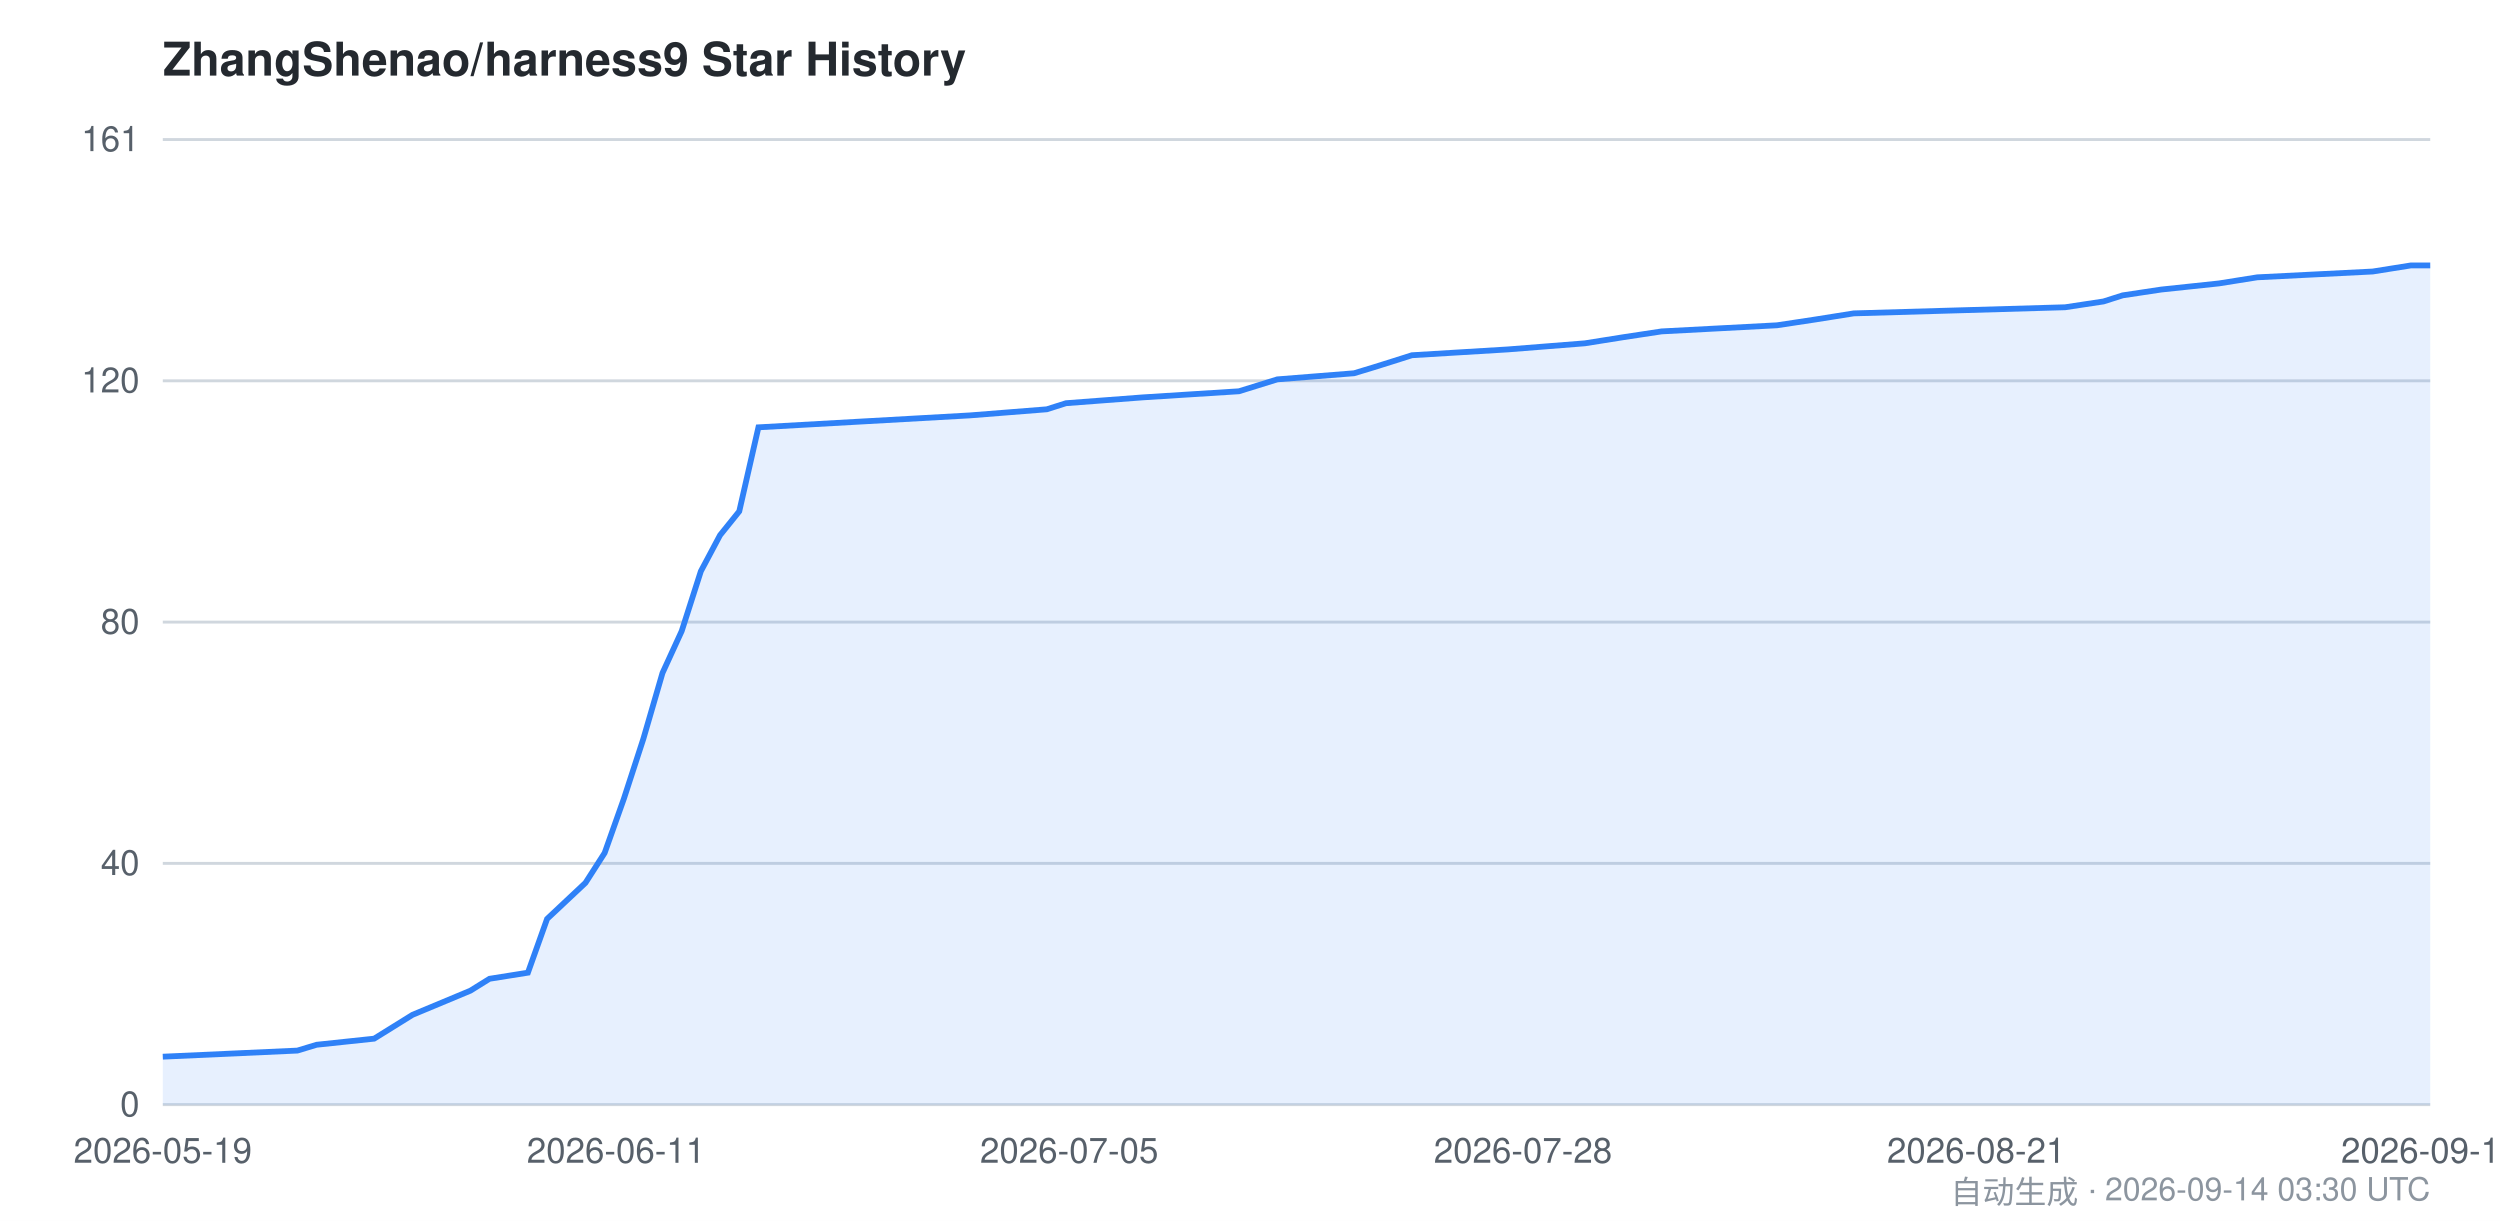
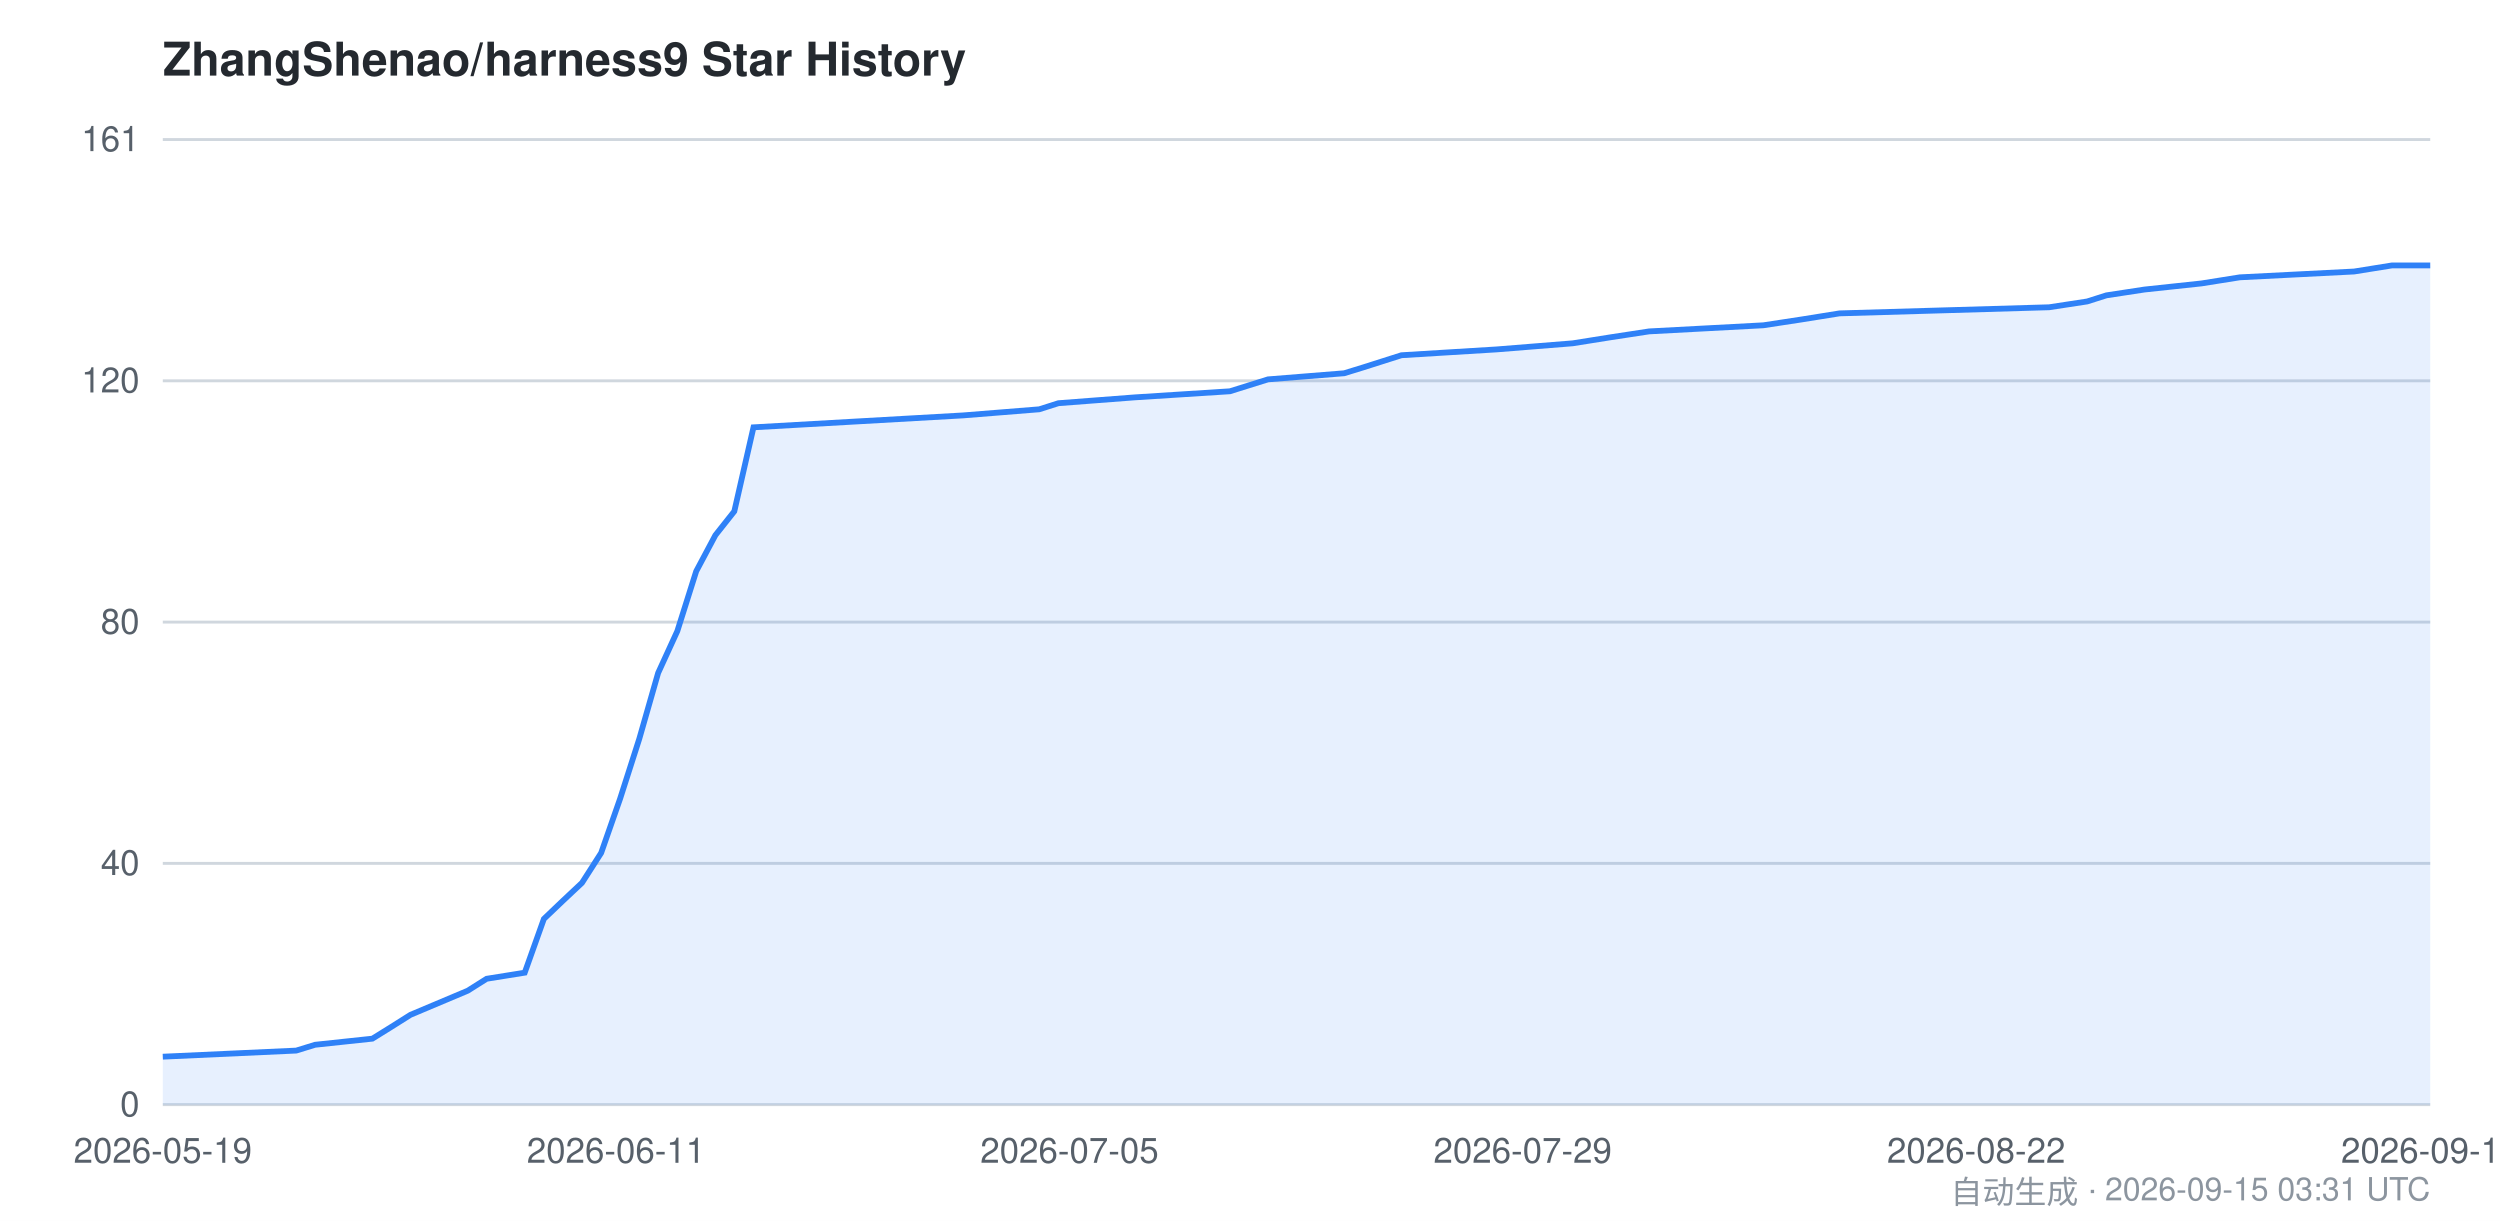
<svg xmlns="http://www.w3.org/2000/svg" viewBox="0 0 860 420" width="860" height="420" font-family="-apple-system,BlinkMacSystemFont,Segoe UI,Helvetica,Arial,sans-serif">
  <style>
    .bg { fill: #ffffff; }
    .grid { stroke: #d0d7de; stroke-width: 1; }
    .axis { fill: #57606a; font-size: 12px; }
    .title { fill: #24292f; font-size: 16px; font-weight: 600; }
    .footer { fill: #8c959f; font-size: 11px; }
    .area { fill: #2f81f7; opacity: 0.12; }
    .line { stroke: #2f81f7; stroke-width: 2; fill: none; }
    @media (prefers-color-scheme: dark) {
      .bg { fill: #0d1117; }
      .grid { stroke: #30363d; }
      .axis { fill: #8b949e; }
      .title { fill: #c9d1d9; }
      .footer { fill: #6e7681; }
      .area { fill: #58a6ff; opacity: 0.15; }
      .line { stroke: #58a6ff; }
    }
  </style>
  <rect class="bg" x="0" y="0" width="860" height="420" />
  <text class="title" x="56" y="26">ZhangShenao/harness9 Star History</text>
  <line class="grid" x1="56" y1="380.0" x2="836" y2="380.0" />
  <line class="grid" x1="56" y1="297.0" x2="836" y2="297.0" />
  <line class="grid" x1="56" y1="214.0" x2="836" y2="214.0" />
  <line class="grid" x1="56" y1="131.0" x2="836" y2="131.0" />
  <line class="grid" x1="56" y1="48.0" x2="836" y2="48.0" />
  <text class="axis" x="48" y="384.0" text-anchor="end">0</text>
  <text class="axis" x="48" y="301.0" text-anchor="end">40</text>
  <text class="axis" x="48" y="218.0" text-anchor="end">80</text>
  <text class="axis" x="48" y="135.0" text-anchor="end">120</text>
  <text class="axis" x="48" y="52.0" text-anchor="end">161</text>
-   <path class="area" d="M 56.0,363.5 L 102.3,361.4 L 108.9,359.4 L 128.7,357.3 L 135.3,353.2 L 141.9,349.1 L 161.8,340.8 L 168.4,336.7 L 181.6,334.6 L 188.2,316.1 L 194.8,309.9 L 201.4,303.7 L 208.0,293.4 L 214.6,274.8 L 221.3,254.2 L 227.9,231.5 L 234.5,217.1 L 241.1,196.5 L 247.7,184.1 L 254.3,175.9 L 260.9,147.0 L 333.6,142.9 L 360.1,140.8 L 366.7,138.7 L 393.1,136.7 L 426.2,134.6 L 439.4,130.5 L 465.8,128.4 L 472.4,126.4 L 479.1,124.3 L 485.7,122.2 L 518.7,120.2 L 545.2,118.1 L 558.4,116.0 L 571.6,114.0 L 611.3,111.9 L 624.5,109.9 L 637.7,107.8 L 710.4,105.7 L 723.6,103.7 L 730.2,101.6 L 743.5,99.6 L 763.3,97.5 L 776.5,95.4 L 816.2,93.4 L 829.4,91.3 L 836.0,91.3 L 836.0,380.0 L 56.0,380.0 Z" />
-   <path class="line" d="M 56.0,363.5 L 102.3,361.4 L 108.9,359.4 L 128.7,357.3 L 135.3,353.2 L 141.9,349.1 L 161.8,340.8 L 168.4,336.7 L 181.6,334.6 L 188.2,316.1 L 194.8,309.9 L 201.4,303.7 L 208.0,293.4 L 214.6,274.8 L 221.3,254.2 L 227.9,231.5 L 234.5,217.1 L 241.1,196.5 L 247.7,184.1 L 254.3,175.9 L 260.9,147.0 L 333.6,142.9 L 360.1,140.8 L 366.7,138.7 L 393.1,136.7 L 426.2,134.6 L 439.4,130.5 L 465.8,128.4 L 472.4,126.4 L 479.1,124.3 L 485.7,122.2 L 518.7,120.2 L 545.2,118.1 L 558.4,116.0 L 571.6,114.0 L 611.3,111.9 L 624.5,109.9 L 637.7,107.8 L 710.4,105.7 L 723.6,103.7 L 730.2,101.6 L 743.5,99.6 L 763.3,97.5 L 776.5,95.4 L 816.2,93.4 L 829.4,91.3 L 836.0,91.3" />
+   <path class="area" d="M 56.0,363.5 L 101.9,361.4 L 108.4,359.4 L 128.1,357.3 L 134.7,353.2 L 141.2,349.1 L 160.9,340.8 L 167.4,336.7 L 180.5,334.6 L 187.1,316.1 L 193.6,309.9 L 200.2,303.7 L 206.8,293.4 L 213.3,274.8 L 219.9,254.2 L 226.4,231.5 L 233.0,217.1 L 239.5,196.5 L 246.1,184.1 L 252.6,175.9 L 259.2,147.0 L 331.3,142.9 L 357.5,140.8 L 364.1,138.7 L 390.3,136.7 L 423.1,134.6 L 436.2,130.5 L 462.4,128.4 L 468.9,126.4 L 475.5,124.3 L 482.1,122.2 L 514.8,120.2 L 541.0,118.1 L 554.2,116.0 L 567.3,114.0 L 606.6,111.9 L 619.7,109.9 L 632.8,107.8 L 704.9,105.7 L 718.0,103.7 L 724.6,101.6 L 737.7,99.6 L 757.3,97.5 L 770.5,95.4 L 809.8,93.4 L 822.9,91.3 L 836.0,91.3 L 836.0,380.0 L 56.0,380.0 Z" />
+   <path class="line" d="M 56.0,363.5 L 101.9,361.4 L 108.4,359.4 L 128.1,357.3 L 134.7,353.2 L 141.2,349.1 L 160.9,340.8 L 167.4,336.7 L 180.5,334.6 L 187.1,316.1 L 193.6,309.9 L 200.2,303.7 L 206.8,293.4 L 213.3,274.8 L 219.9,254.2 L 226.4,231.5 L 233.0,217.1 L 239.5,196.5 L 246.1,184.1 L 252.6,175.9 L 259.2,147.0 L 331.3,142.9 L 357.5,140.8 L 364.1,138.7 L 390.3,136.7 L 423.1,134.6 L 436.2,130.5 L 462.4,128.4 L 468.9,126.4 L 475.5,124.3 L 482.1,122.2 L 514.8,120.2 L 541.0,118.1 L 554.2,116.0 L 567.3,114.0 L 606.6,111.9 L 619.7,109.9 L 632.8,107.8 L 704.9,105.7 L 718.0,103.7 L 724.6,101.6 L 737.7,99.6 L 757.3,97.5 L 770.5,95.4 L 809.8,93.4 L 822.9,91.3 L 836.0,91.3" />
  <text class="axis" x="56.0" y="400" text-anchor="middle">2026-05-19</text>
  <text class="axis" x="211.9" y="400" text-anchor="middle">2026-06-11</text>
-   <text class="axis" x="367.8" y="400" text-anchor="middle">2026-07-05</text>
-   <text class="axis" x="523.9" y="400" text-anchor="middle">2026-07-28</text>
-   <text class="axis" x="679.8" y="400" text-anchor="middle">2026-08-21</text>
-   <text class="axis" x="836.0" y="400" text-anchor="middle">2026-09-14</text>
-   <text class="footer" x="836" y="414" text-anchor="end">自动生成 · 2026-09-14 03:30 UTC</text>
+   <text class="axis" x="367.9" y="400" text-anchor="middle">2026-07-05</text>
+   <text class="axis" x="523.8" y="400" text-anchor="middle">2026-07-29</text>
+   <text class="axis" x="679.8" y="400" text-anchor="middle">2026-08-22</text>
+   <text class="axis" x="836.0" y="400" text-anchor="middle">2026-09-15</text>
+   <text class="footer" x="836" y="414" text-anchor="end">自动生成 · 2026-09-15 03:31 UTC</text>
</svg>
